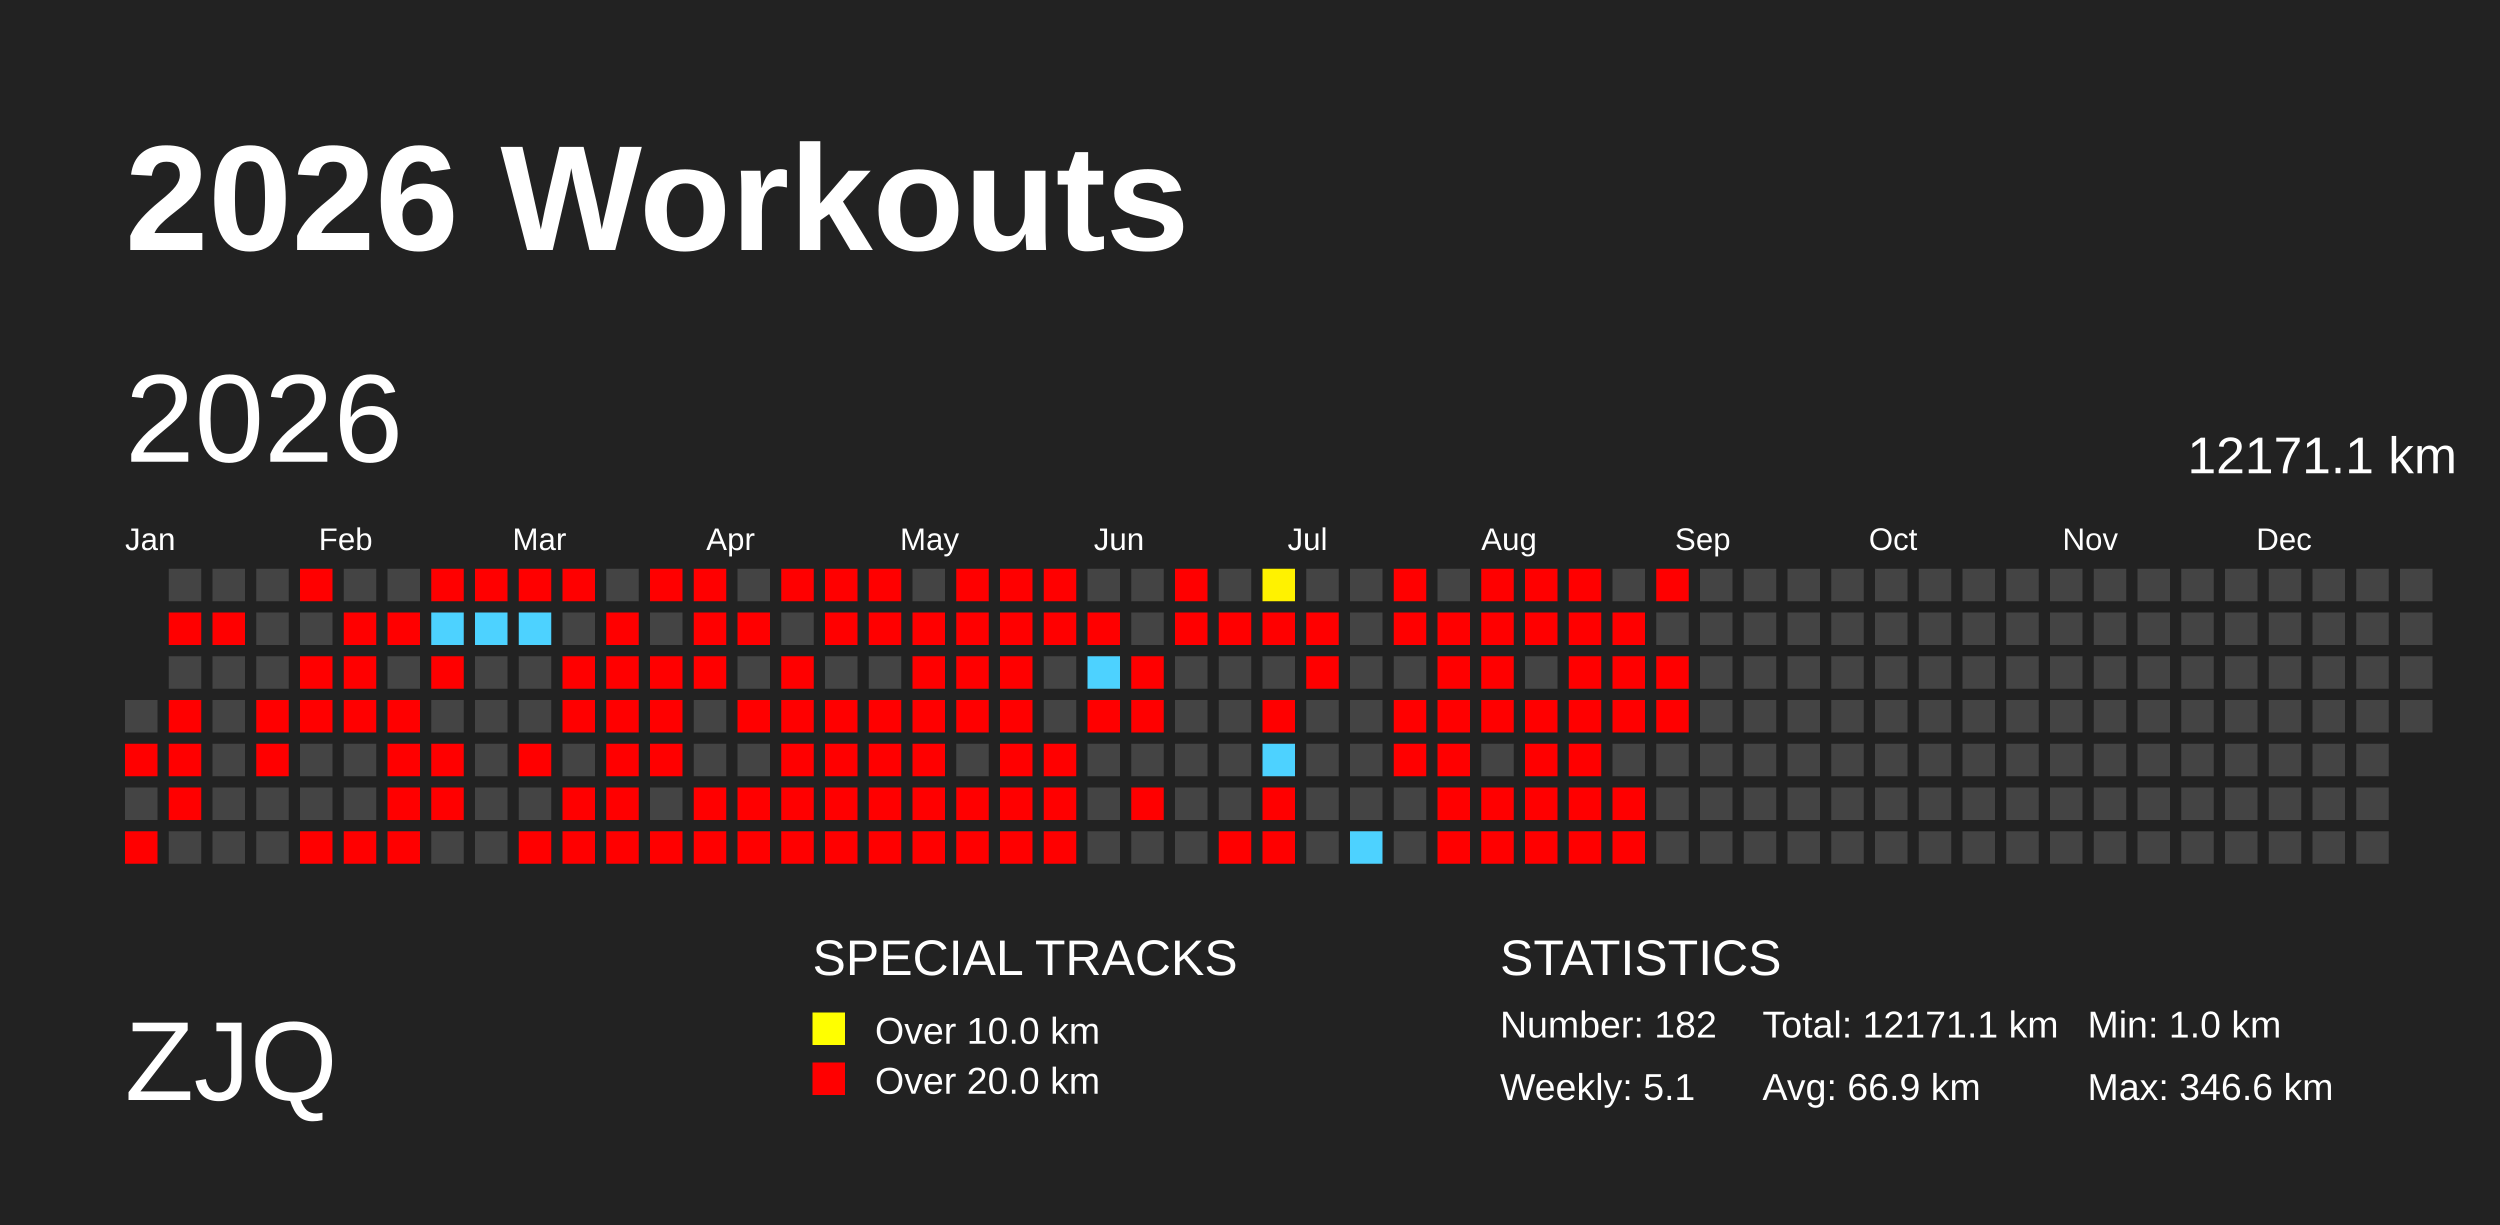
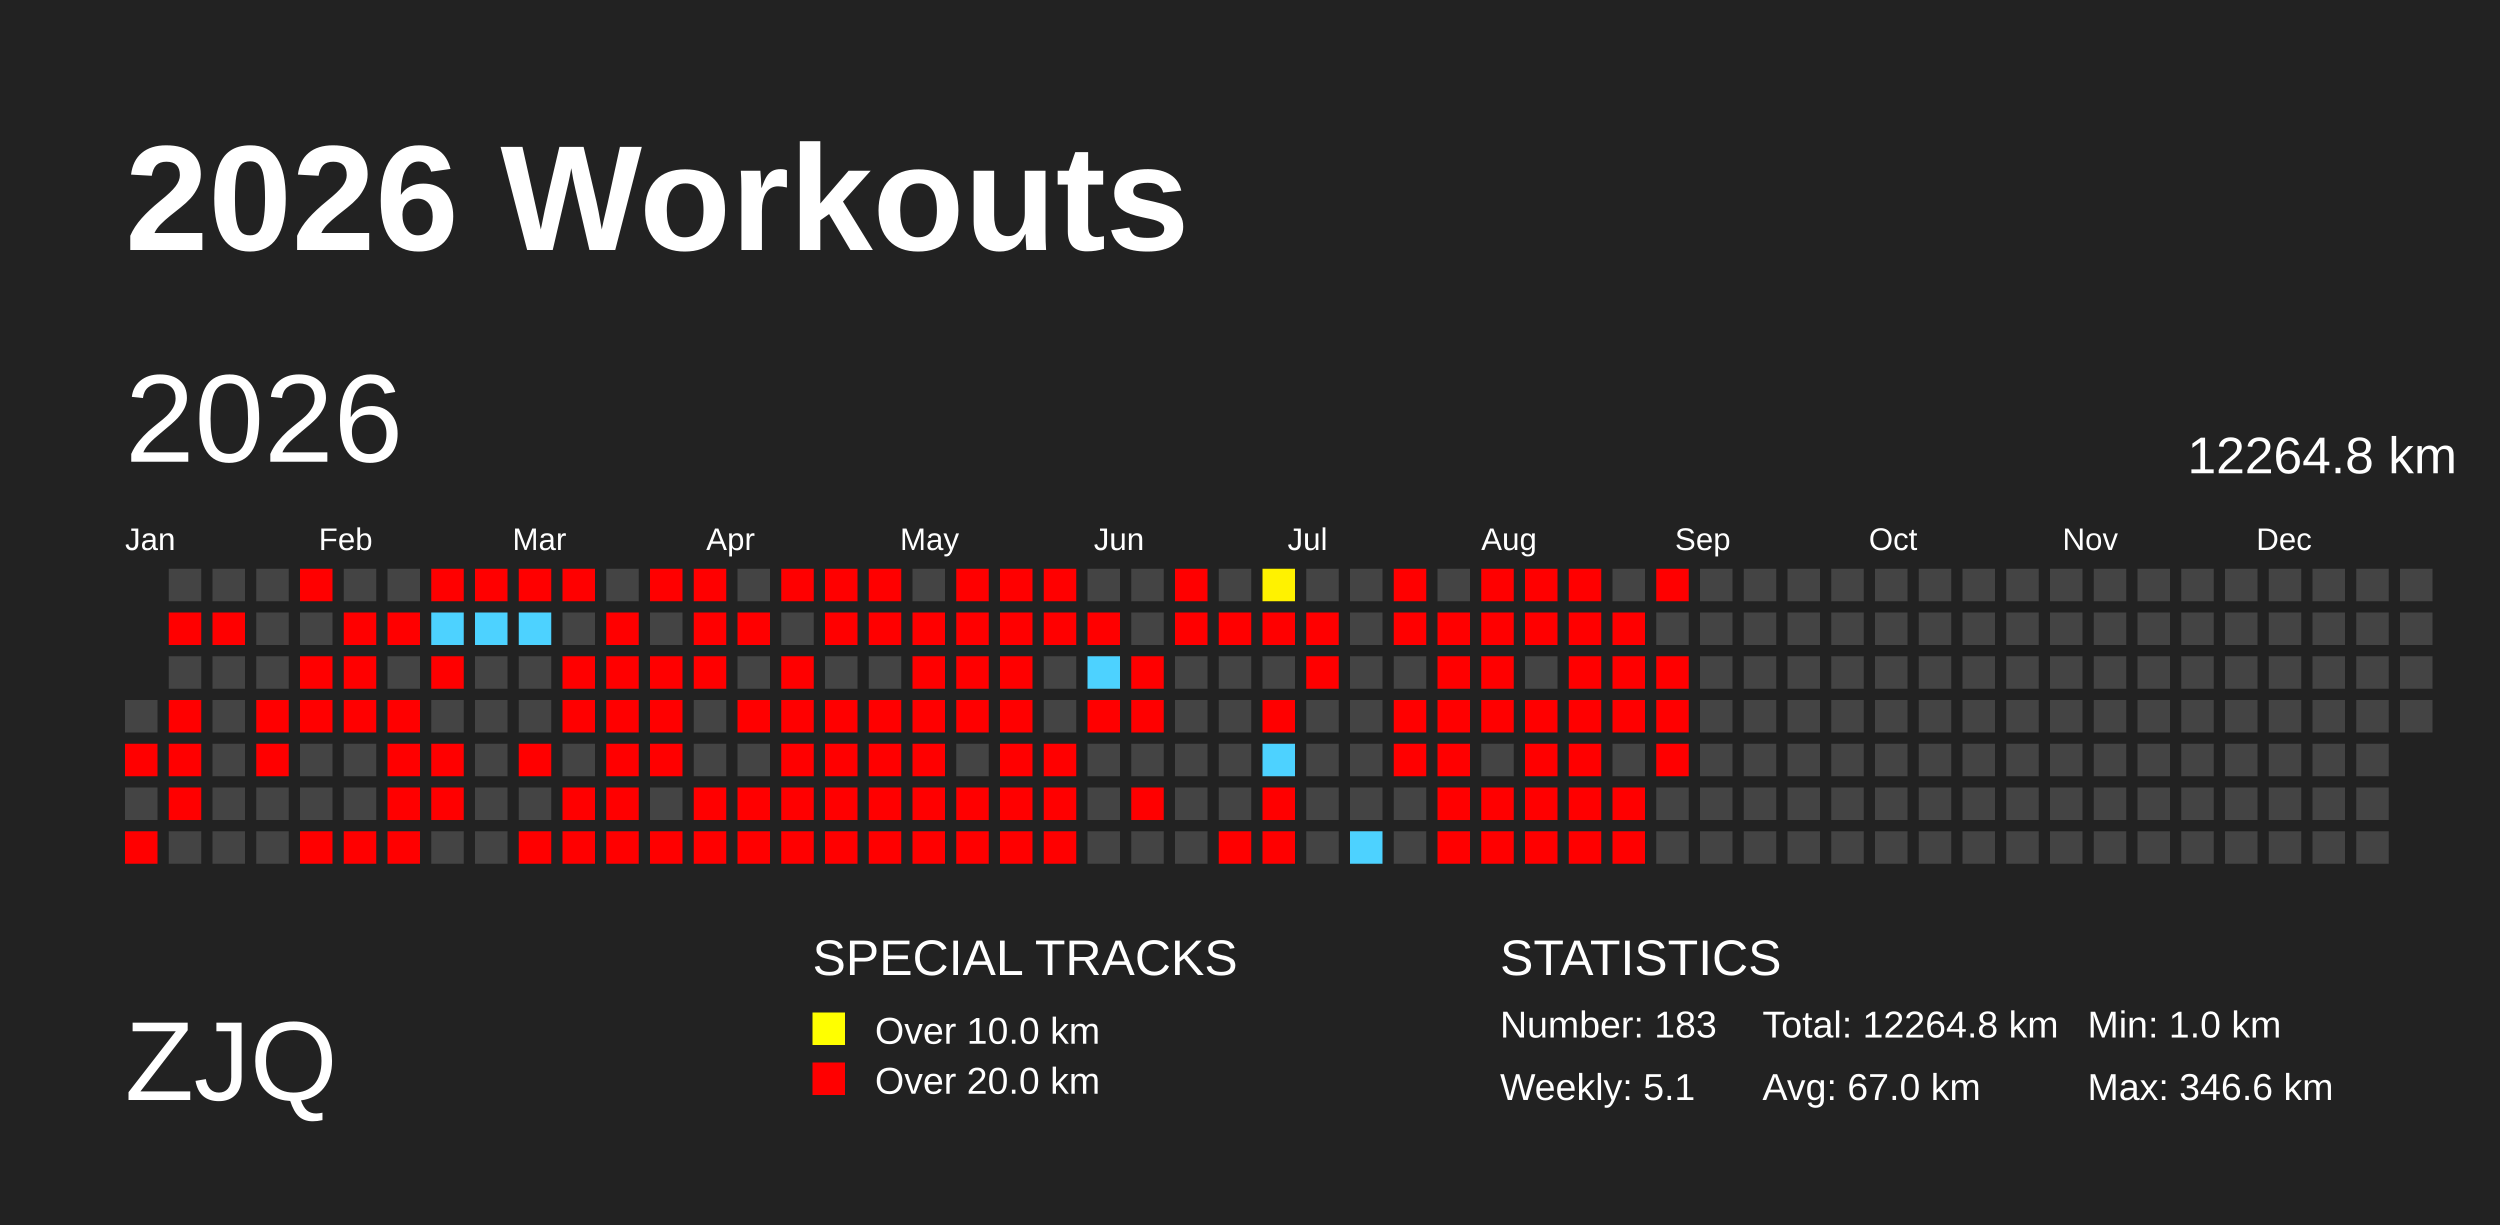
<svg xmlns="http://www.w3.org/2000/svg" baseProfile="full" height="98mm" version="1.1" viewBox="0,0,200,98" width="200mm">
  <defs>
    <pattern height="2" id="indoor-stripe" patternUnits="userSpaceOnUse" width="2">
      <line stroke="white" stroke-opacity="0.45" stroke-width="0.5" x1="0" x2="2" y1="2" y2="0" />
    </pattern>
  </defs>
  <rect fill="#222222" height="98" width="200" x="0" y="0" />
  <text fill="#FFFFFF" style="font-size:12px; font-family:Arial; font-weight:bold;" x="10" y="20">2026 Workouts</text>
  <text fill="#FFFFFF" style="font-size:9px; font-family:Arial" x="10" y="88">ZJQ</text>
  <text fill="#FFFFFF" style="font-size:4px; font-family:Arial" x="65" y="78">SPECIAL TRACKS</text>
  <rect fill="yellow" height="2.6" width="2.6" x="65" y="81" />
  <text fill="#FFFFFF" style="font-size:3px; font-family:Arial" x="70" y="83.5">Over 10.0 km</text>
  <rect fill="red" height="2.6" width="2.6" x="65" y="85" />
  <text fill="#FFFFFF" style="font-size:3px; font-family:Arial" x="70" y="87.5">Over 20.0 km</text>
  <text fill="#FFFFFF" style="font-size:4px; font-family:Arial" x="120" y="78">STATISTICS</text>
-   <text fill="#FFFFFF" style="font-size:3px; font-family:Arial" x="120" y="83">Number: 182</text>
+   <text fill="#FFFFFF" style="font-size:3px; font-family:Arial" x="120" y="83">Number: 183</text>
  <text fill="#FFFFFF" style="font-size:3px; font-family:Arial" x="120" y="88">Weekly: 5.1</text>
-   <text fill="#FFFFFF" style="font-size:3px; font-family:Arial" x="141" y="83">Total: 12171.1 km</text>
-   <text fill="#FFFFFF" style="font-size:3px; font-family:Arial" x="141" y="88">Avg: 66.9 km</text>
+   <text fill="#FFFFFF" style="font-size:3px; font-family:Arial" x="141" y="83">Total: 12264.8 km</text>
+   <text fill="#FFFFFF" style="font-size:3px; font-family:Arial" x="141" y="88">Avg: 67.0 km</text>
  <text fill="#FFFFFF" style="font-size:3px; font-family:Arial" x="167" y="83">Min: 1.0 km</text>
  <text fill="#FFFFFF" style="font-size:3px; font-family:Arial" x="167" y="88">Max: 346.6 km</text>
  <text dominant-baseline="hanging" fill="#FFFFFF" style="font-size:10.0px; font-family:Arial;" x="10" y="30">2026</text>
-   <text dominant-baseline="hanging" fill="#FFFFFF" style="font-size:4.125px; font-family:Arial;" x="175" y="35">12171.1 km</text>
+   <text dominant-baseline="hanging" fill="#FFFFFF" style="font-size:4.125px; font-family:Arial;" x="175" y="35">12264.8 km</text>
  <text fill="#FFFFFF" style="font-size:2.5px; font-family:Arial" x="10.0" y="44">Jan</text>
  <text fill="#FFFFFF" style="font-size:2.5px; font-family:Arial" x="25.5" y="44">Feb</text>
  <text fill="#FFFFFF" style="font-size:2.5px; font-family:Arial" x="41.0" y="44">Mar</text>
  <text fill="#FFFFFF" style="font-size:2.5px; font-family:Arial" x="56.5" y="44">Apr</text>
  <text fill="#FFFFFF" style="font-size:2.5px; font-family:Arial" x="72.0" y="44">May</text>
  <text fill="#FFFFFF" style="font-size:2.5px; font-family:Arial" x="87.5" y="44">Jun</text>
  <text fill="#FFFFFF" style="font-size:2.5px; font-family:Arial" x="103.0" y="44">Jul</text>
  <text fill="#FFFFFF" style="font-size:2.5px; font-family:Arial" x="118.5" y="44">Aug</text>
  <text fill="#FFFFFF" style="font-size:2.5px; font-family:Arial" x="134.0" y="44">Sep</text>
  <text fill="#FFFFFF" style="font-size:2.5px; font-family:Arial" x="149.5" y="44">Oct</text>
  <text fill="#FFFFFF" style="font-size:2.5px; font-family:Arial" x="165.0" y="44">Nov</text>
  <text fill="#FFFFFF" style="font-size:2.5px; font-family:Arial" x="180.5" y="44">Dec</text>
  <rect fill="#444444" height="2.6" width="2.6" x="10.0" y="56.0" />
  <rect fill="red" height="2.6" width="2.6" x="10.0" y="59.5" />
  <rect fill="#444444" height="2.6" width="2.6" x="10.0" y="63.0" />
  <rect fill="red" height="2.6" width="2.6" x="10.0" y="66.5" />
  <rect fill="#444444" height="2.6" width="2.6" x="13.5" y="45.5" />
  <rect fill="red" height="2.6" width="2.6" x="13.5" y="49.0" />
  <rect fill="#444444" height="2.6" width="2.6" x="13.5" y="52.5" />
  <rect fill="red" height="2.6" width="2.6" x="13.5" y="56.0" />
  <rect fill="red" height="2.6" width="2.6" x="13.5" y="59.5" />
  <rect fill="red" height="2.6" width="2.6" x="13.5" y="63.0" />
  <rect fill="#444444" height="2.6" width="2.6" x="13.5" y="66.5" />
  <rect fill="#444444" height="2.6" width="2.6" x="17.0" y="45.5" />
  <rect fill="red" height="2.6" width="2.6" x="17.0" y="49.0" />
  <rect fill="#444444" height="2.6" width="2.6" x="17.0" y="52.5" />
  <rect fill="#444444" height="2.6" width="2.6" x="17.0" y="56.0" />
  <rect fill="#444444" height="2.6" width="2.6" x="17.0" y="59.5" />
  <rect fill="#444444" height="2.6" width="2.6" x="17.0" y="63.0" />
  <rect fill="#444444" height="2.6" width="2.6" x="17.0" y="66.5" />
  <rect fill="#444444" height="2.6" width="2.6" x="20.5" y="45.5" />
  <rect fill="#444444" height="2.6" width="2.6" x="20.5" y="49.0" />
  <rect fill="#444444" height="2.6" width="2.6" x="20.5" y="52.5" />
  <rect fill="red" height="2.6" width="2.6" x="20.5" y="56.0" />
  <rect fill="red" height="2.6" width="2.6" x="20.5" y="59.5" />
  <rect fill="#444444" height="2.6" width="2.6" x="20.5" y="63.0" />
  <rect fill="#444444" height="2.6" width="2.6" x="20.5" y="66.5" />
  <rect fill="red" height="2.6" width="2.6" x="24.0" y="45.5" />
  <rect fill="#444444" height="2.6" width="2.6" x="24.0" y="49.0" />
  <rect fill="red" height="2.6" width="2.6" x="24.0" y="52.5" />
  <rect fill="red" height="2.6" width="2.6" x="24.0" y="56.0" />
  <rect fill="#444444" height="2.6" width="2.6" x="24.0" y="59.5" />
  <rect fill="#444444" height="2.6" width="2.6" x="24.0" y="63.0" />
  <rect fill="red" height="2.6" width="2.6" x="24.0" y="66.5" />
  <rect fill="#444444" height="2.6" width="2.6" x="27.5" y="45.5" />
  <rect fill="red" height="2.6" width="2.6" x="27.5" y="49.0" />
  <rect fill="red" height="2.6" width="2.6" x="27.5" y="52.5" />
  <rect fill="red" height="2.6" width="2.6" x="27.5" y="56.0" />
  <rect fill="#444444" height="2.6" width="2.6" x="27.5" y="59.5" />
  <rect fill="#444444" height="2.6" width="2.6" x="27.5" y="63.0" />
  <rect fill="red" height="2.6" width="2.6" x="27.5" y="66.5" />
  <rect fill="#444444" height="2.6" width="2.6" x="31.0" y="45.5" />
  <rect fill="red" height="2.6" width="2.6" x="31.0" y="49.0" />
  <rect fill="#444444" height="2.6" width="2.6" x="31.0" y="52.5" />
  <rect fill="red" height="2.6" width="2.6" x="31.0" y="56.0" />
  <rect fill="red" height="2.6" width="2.6" x="31.0" y="59.5" />
  <rect fill="red" height="2.6" width="2.6" x="31.0" y="63.0" />
  <rect fill="red" height="2.6" width="2.6" x="31.0" y="66.5" />
  <rect fill="red" height="2.6" width="2.6" x="34.5" y="45.5" />
  <rect fill="#4dd2ff" height="2.6" width="2.6" x="34.5" y="49.0" />
  <rect fill="red" height="2.6" width="2.6" x="34.5" y="52.5" />
  <rect fill="#444444" height="2.6" width="2.6" x="34.5" y="56.0" />
  <rect fill="red" height="2.6" width="2.6" x="34.5" y="59.5" />
  <rect fill="red" height="2.6" width="2.6" x="34.5" y="63.0" />
  <rect fill="#444444" height="2.6" width="2.6" x="34.5" y="66.5" />
  <rect fill="red" height="2.6" width="2.6" x="38.0" y="45.5" />
  <rect fill="#4dd2ff" height="2.6" width="2.6" x="38.0" y="49.0" />
  <rect fill="#444444" height="2.6" width="2.6" x="38.0" y="52.5" />
  <rect fill="#444444" height="2.6" width="2.6" x="38.0" y="56.0" />
  <rect fill="#444444" height="2.6" width="2.6" x="38.0" y="59.5" />
  <rect fill="#444444" height="2.6" width="2.6" x="38.0" y="63.0" />
  <rect fill="#444444" height="2.6" width="2.6" x="38.0" y="66.5" />
  <rect fill="red" height="2.6" width="2.6" x="41.5" y="45.5" />
  <rect fill="#4dd2ff" height="2.6" width="2.6" x="41.5" y="49.0" />
  <rect fill="#444444" height="2.6" width="2.6" x="41.5" y="52.5" />
  <rect fill="#444444" height="2.6" width="2.6" x="41.5" y="56.0" />
  <rect fill="red" height="2.6" width="2.6" x="41.5" y="59.5" />
  <rect fill="#444444" height="2.6" width="2.6" x="41.5" y="63.0" />
  <rect fill="red" height="2.6" width="2.6" x="41.5" y="66.5" />
  <rect fill="red" height="2.6" width="2.6" x="45.0" y="45.5" />
  <rect fill="#444444" height="2.6" width="2.6" x="45.0" y="49.0" />
  <rect fill="red" height="2.6" width="2.6" x="45.0" y="52.5" />
  <rect fill="red" height="2.6" width="2.6" x="45.0" y="56.0" />
  <rect fill="#444444" height="2.6" width="2.6" x="45.0" y="59.5" />
  <rect fill="red" height="2.6" width="2.6" x="45.0" y="63.0" />
  <rect fill="red" height="2.6" width="2.6" x="45.0" y="66.5" />
  <rect fill="#444444" height="2.6" width="2.6" x="48.5" y="45.5" />
  <rect fill="red" height="2.6" width="2.6" x="48.5" y="49.0" />
  <rect fill="red" height="2.6" width="2.6" x="48.5" y="52.5" />
  <rect fill="red" height="2.6" width="2.6" x="48.5" y="56.0" />
  <rect fill="red" height="2.6" width="2.6" x="48.5" y="59.5" />
  <rect fill="red" height="2.6" width="2.6" x="48.5" y="63.0" />
  <rect fill="red" height="2.6" width="2.6" x="48.5" y="66.5" />
  <rect fill="red" height="2.6" width="2.6" x="52.0" y="45.5" />
  <rect fill="#444444" height="2.6" width="2.6" x="52.0" y="49.0" />
  <rect fill="red" height="2.6" width="2.6" x="52.0" y="52.5" />
  <rect fill="red" height="2.6" width="2.6" x="52.0" y="56.0" />
  <rect fill="red" height="2.6" width="2.6" x="52.0" y="59.5" />
  <rect fill="#444444" height="2.6" width="2.6" x="52.0" y="63.0" />
  <rect fill="red" height="2.6" width="2.6" x="52.0" y="66.5" />
  <rect fill="red" height="2.6" width="2.6" x="55.5" y="45.5" />
  <rect fill="red" height="2.6" width="2.6" x="55.5" y="49.0" />
  <rect fill="red" height="2.6" width="2.6" x="55.5" y="52.5" />
  <rect fill="#444444" height="2.6" width="2.6" x="55.5" y="56.0" />
  <rect fill="#444444" height="2.6" width="2.6" x="55.5" y="59.5" />
  <rect fill="red" height="2.6" width="2.6" x="55.5" y="63.0" />
  <rect fill="red" height="2.6" width="2.6" x="55.5" y="66.5" />
  <rect fill="#444444" height="2.6" width="2.6" x="59.0" y="45.5" />
  <rect fill="red" height="2.6" width="2.6" x="59.0" y="49.0" />
  <rect fill="#444444" height="2.6" width="2.6" x="59.0" y="52.5" />
  <rect fill="red" height="2.6" width="2.6" x="59.0" y="56.0" />
  <rect fill="#444444" height="2.6" width="2.6" x="59.0" y="59.5" />
  <rect fill="red" height="2.6" width="2.6" x="59.0" y="63.0" />
  <rect fill="red" height="2.6" width="2.6" x="59.0" y="66.5" />
  <rect fill="red" height="2.6" width="2.6" x="62.5" y="45.5" />
  <rect fill="#444444" height="2.6" width="2.6" x="62.5" y="49.0" />
  <rect fill="red" height="2.6" width="2.6" x="62.5" y="52.5" />
  <rect fill="red" height="2.6" width="2.6" x="62.5" y="56.0" />
  <rect fill="red" height="2.6" width="2.6" x="62.5" y="59.5" />
  <rect fill="red" height="2.6" width="2.6" x="62.5" y="63.0" />
  <rect fill="red" height="2.6" width="2.6" x="62.5" y="66.5" />
  <rect fill="red" height="2.6" width="2.6" x="66.0" y="45.5" />
  <rect fill="red" height="2.6" width="2.6" x="66.0" y="49.0" />
  <rect fill="#444444" height="2.6" width="2.6" x="66.0" y="52.5" />
  <rect fill="red" height="2.6" width="2.6" x="66.0" y="56.0" />
  <rect fill="red" height="2.6" width="2.6" x="66.0" y="59.5" />
  <rect fill="red" height="2.6" width="2.6" x="66.0" y="63.0" />
  <rect fill="red" height="2.6" width="2.6" x="66.0" y="66.5" />
  <rect fill="red" height="2.6" width="2.6" x="69.5" y="45.5" />
  <rect fill="red" height="2.6" width="2.6" x="69.5" y="49.0" />
  <rect fill="#444444" height="2.6" width="2.6" x="69.5" y="52.5" />
  <rect fill="red" height="2.6" width="2.6" x="69.5" y="56.0" />
  <rect fill="red" height="2.6" width="2.6" x="69.5" y="59.5" />
  <rect fill="red" height="2.6" width="2.6" x="69.5" y="63.0" />
  <rect fill="red" height="2.6" width="2.6" x="69.5" y="66.5" />
  <rect fill="#444444" height="2.6" width="2.6" x="73.0" y="45.5" />
  <rect fill="red" height="2.6" width="2.6" x="73.0" y="49.0" />
  <rect fill="red" height="2.6" width="2.6" x="73.0" y="52.5" />
  <rect fill="red" height="2.6" width="2.6" x="73.0" y="56.0" />
  <rect fill="red" height="2.6" width="2.6" x="73.0" y="59.5" />
  <rect fill="red" height="2.6" width="2.6" x="73.0" y="63.0" />
  <rect fill="red" height="2.6" width="2.6" x="73.0" y="66.5" />
  <rect fill="red" height="2.6" width="2.6" x="76.5" y="45.5" />
  <rect fill="red" height="2.6" width="2.6" x="76.5" y="49.0" />
  <rect fill="red" height="2.6" width="2.6" x="76.5" y="52.5" />
  <rect fill="red" height="2.6" width="2.6" x="76.5" y="56.0" />
  <rect fill="#444444" height="2.6" width="2.6" x="76.5" y="59.5" />
  <rect fill="red" height="2.6" width="2.6" x="76.5" y="63.0" />
  <rect fill="red" height="2.6" width="2.6" x="76.5" y="66.5" />
  <rect fill="red" height="2.6" width="2.6" x="80.0" y="45.5" />
  <rect fill="red" height="2.6" width="2.6" x="80.0" y="49.0" />
  <rect fill="red" height="2.6" width="2.6" x="80.0" y="52.5" />
  <rect fill="red" height="2.6" width="2.6" x="80.0" y="56.0" />
  <rect fill="red" height="2.6" width="2.6" x="80.0" y="59.5" />
  <rect fill="red" height="2.6" width="2.6" x="80.0" y="63.0" />
  <rect fill="red" height="2.6" width="2.6" x="80.0" y="66.5" />
  <rect fill="red" height="2.6" width="2.6" x="83.5" y="45.5" />
  <rect fill="red" height="2.6" width="2.6" x="83.5" y="49.0" />
  <rect fill="#444444" height="2.6" width="2.6" x="83.5" y="52.5" />
  <rect fill="#444444" height="2.6" width="2.6" x="83.5" y="56.0" />
  <rect fill="red" height="2.6" width="2.6" x="83.5" y="59.5" />
  <rect fill="red" height="2.6" width="2.6" x="83.5" y="63.0" />
  <rect fill="red" height="2.6" width="2.6" x="83.5" y="66.5" />
  <rect fill="#444444" height="2.6" width="2.6" x="87.0" y="45.5" />
  <rect fill="red" height="2.6" width="2.6" x="87.0" y="49.0" />
  <rect fill="#4dd2ff" height="2.6" width="2.6" x="87.0" y="52.5" />
  <rect fill="red" height="2.6" width="2.6" x="87.0" y="56.0" />
  <rect fill="#444444" height="2.6" width="2.6" x="87.0" y="59.5" />
  <rect fill="#444444" height="2.6" width="2.6" x="87.0" y="63.0" />
  <rect fill="#444444" height="2.6" width="2.6" x="87.0" y="66.5" />
  <rect fill="#444444" height="2.6" width="2.6" x="90.5" y="45.5" />
  <rect fill="#444444" height="2.6" width="2.6" x="90.5" y="49.0" />
  <rect fill="red" height="2.6" width="2.6" x="90.5" y="52.5" />
  <rect fill="red" height="2.6" width="2.6" x="90.5" y="56.0" />
  <rect fill="#444444" height="2.6" width="2.6" x="90.5" y="59.5" />
  <rect fill="red" height="2.6" width="2.6" x="90.5" y="63.0" />
  <rect fill="#444444" height="2.6" width="2.6" x="90.5" y="66.5" />
  <rect fill="red" height="2.6" width="2.6" x="94.0" y="45.5" />
  <rect fill="red" height="2.6" width="2.6" x="94.0" y="49.0" />
  <rect fill="#444444" height="2.6" width="2.6" x="94.0" y="52.5" />
  <rect fill="#444444" height="2.6" width="2.6" x="94.0" y="56.0" />
  <rect fill="#444444" height="2.6" width="2.6" x="94.0" y="59.5" />
  <rect fill="#444444" height="2.6" width="2.6" x="94.0" y="63.0" />
  <rect fill="#444444" height="2.6" width="2.6" x="94.0" y="66.5" />
  <rect fill="#444444" height="2.6" width="2.6" x="97.5" y="45.5" />
  <rect fill="red" height="2.6" width="2.6" x="97.5" y="49.0" />
  <rect fill="#444444" height="2.6" width="2.6" x="97.5" y="52.5" />
  <rect fill="#444444" height="2.6" width="2.6" x="97.5" y="56.0" />
  <rect fill="#444444" height="2.6" width="2.6" x="97.5" y="59.5" />
  <rect fill="#444444" height="2.6" width="2.6" x="97.5" y="63.0" />
  <rect fill="red" height="2.6" width="2.6" x="97.5" y="66.5" />
  <rect fill="#fff200" height="2.6" width="2.6" x="101.0" y="45.5" />
  <rect fill="red" height="2.6" width="2.6" x="101.0" y="49.0" />
  <rect fill="#444444" height="2.6" width="2.6" x="101.0" y="52.5" />
  <rect fill="red" height="2.6" width="2.6" x="101.0" y="56.0" />
  <rect fill="#4dd2ff" height="2.6" width="2.6" x="101.0" y="59.5" />
  <rect fill="red" height="2.6" width="2.6" x="101.0" y="63.0" />
  <rect fill="red" height="2.6" width="2.6" x="101.0" y="66.5" />
  <rect fill="#444444" height="2.6" width="2.6" x="104.5" y="45.5" />
  <rect fill="red" height="2.6" width="2.6" x="104.5" y="49.0" />
  <rect fill="red" height="2.6" width="2.6" x="104.5" y="52.5" />
  <rect fill="#444444" height="2.6" width="2.6" x="104.5" y="56.0" />
  <rect fill="#444444" height="2.6" width="2.6" x="104.5" y="59.5" />
  <rect fill="#444444" height="2.6" width="2.6" x="104.5" y="63.0" />
  <rect fill="#444444" height="2.6" width="2.6" x="104.5" y="66.5" />
  <rect fill="#444444" height="2.6" width="2.6" x="108.0" y="45.5" />
  <rect fill="#444444" height="2.6" width="2.6" x="108.0" y="49.0" />
  <rect fill="#444444" height="2.6" width="2.6" x="108.0" y="52.5" />
  <rect fill="#444444" height="2.6" width="2.6" x="108.0" y="56.0" />
  <rect fill="#444444" height="2.6" width="2.6" x="108.0" y="59.5" />
  <rect fill="#444444" height="2.6" width="2.6" x="108.0" y="63.0" />
  <rect fill="#4dd2ff" height="2.6" width="2.6" x="108.0" y="66.5" />
  <rect fill="red" height="2.6" width="2.6" x="111.5" y="45.5" />
  <rect fill="red" height="2.6" width="2.6" x="111.5" y="49.0" />
  <rect fill="#444444" height="2.6" width="2.6" x="111.5" y="52.5" />
  <rect fill="red" height="2.6" width="2.6" x="111.5" y="56.0" />
  <rect fill="red" height="2.6" width="2.6" x="111.5" y="59.5" />
  <rect fill="#444444" height="2.6" width="2.6" x="111.5" y="63.0" />
  <rect fill="#444444" height="2.6" width="2.6" x="111.5" y="66.5" />
  <rect fill="#444444" height="2.6" width="2.6" x="115.0" y="45.5" />
  <rect fill="red" height="2.6" width="2.6" x="115.0" y="49.0" />
  <rect fill="red" height="2.6" width="2.6" x="115.0" y="52.5" />
  <rect fill="red" height="2.6" width="2.6" x="115.0" y="56.0" />
  <rect fill="red" height="2.6" width="2.6" x="115.0" y="59.5" />
  <rect fill="red" height="2.6" width="2.6" x="115.0" y="63.0" />
  <rect fill="red" height="2.6" width="2.6" x="115.0" y="66.5" />
  <rect fill="red" height="2.6" width="2.6" x="118.5" y="45.5" />
  <rect fill="red" height="2.6" width="2.6" x="118.5" y="49.0" />
  <rect fill="red" height="2.6" width="2.6" x="118.5" y="52.5" />
  <rect fill="red" height="2.6" width="2.6" x="118.5" y="56.0" />
  <rect fill="#444444" height="2.6" width="2.6" x="118.5" y="59.5" />
  <rect fill="red" height="2.6" width="2.6" x="118.5" y="63.0" />
  <rect fill="red" height="2.6" width="2.6" x="118.5" y="66.5" />
  <rect fill="red" height="2.6" width="2.6" x="122.0" y="45.5" />
  <rect fill="red" height="2.6" width="2.6" x="122.0" y="49.0" />
  <rect fill="#444444" height="2.6" width="2.6" x="122.0" y="52.5" />
  <rect fill="red" height="2.6" width="2.6" x="122.0" y="56.0" />
  <rect fill="red" height="2.6" width="2.6" x="122.0" y="59.5" />
  <rect fill="red" height="2.6" width="2.6" x="122.0" y="63.0" />
  <rect fill="red" height="2.6" width="2.6" x="122.0" y="66.5" />
  <rect fill="red" height="2.6" width="2.6" x="125.5" y="45.5" />
  <rect fill="red" height="2.6" width="2.6" x="125.5" y="49.0" />
  <rect fill="red" height="2.6" width="2.6" x="125.5" y="52.5" />
  <rect fill="red" height="2.6" width="2.6" x="125.5" y="56.0" />
  <rect fill="red" height="2.6" width="2.6" x="125.5" y="59.5" />
  <rect fill="red" height="2.6" width="2.6" x="125.5" y="63.0" />
  <rect fill="red" height="2.6" width="2.6" x="125.5" y="66.5" />
  <rect fill="#444444" height="2.6" width="2.6" x="129.0" y="45.5" />
  <rect fill="red" height="2.6" width="2.6" x="129.0" y="49.0" />
  <rect fill="red" height="2.6" width="2.6" x="129.0" y="52.5" />
  <rect fill="red" height="2.6" width="2.6" x="129.0" y="56.0" />
  <rect fill="#444444" height="2.6" width="2.6" x="129.0" y="59.5" />
  <rect fill="red" height="2.6" width="2.6" x="129.0" y="63.0" />
  <rect fill="red" height="2.6" width="2.6" x="129.0" y="66.5" />
  <rect fill="red" height="2.6" width="2.6" x="132.5" y="45.5" />
  <rect fill="#444444" height="2.6" width="2.6" x="132.5" y="49.0" />
  <rect fill="red" height="2.6" width="2.6" x="132.5" y="52.5" />
  <rect fill="red" height="2.6" width="2.6" x="132.5" y="56.0" />
-   <rect fill="#444444" height="2.6" width="2.6" x="132.5" y="59.5" />
+   <rect fill="red" height="2.6" width="2.6" x="132.5" y="59.5" />
  <rect fill="#444444" height="2.6" width="2.6" x="132.5" y="63.0" />
  <rect fill="#444444" height="2.6" width="2.6" x="132.5" y="66.5" />
  <rect fill="#444444" height="2.6" width="2.6" x="136.0" y="45.5" />
  <rect fill="#444444" height="2.6" width="2.6" x="136.0" y="49.0" />
  <rect fill="#444444" height="2.6" width="2.6" x="136.0" y="52.5" />
  <rect fill="#444444" height="2.6" width="2.6" x="136.0" y="56.0" />
  <rect fill="#444444" height="2.6" width="2.6" x="136.0" y="59.5" />
  <rect fill="#444444" height="2.6" width="2.6" x="136.0" y="63.0" />
  <rect fill="#444444" height="2.6" width="2.6" x="136.0" y="66.5" />
  <rect fill="#444444" height="2.6" width="2.6" x="139.5" y="45.5" />
  <rect fill="#444444" height="2.6" width="2.6" x="139.5" y="49.0" />
  <rect fill="#444444" height="2.6" width="2.6" x="139.5" y="52.5" />
  <rect fill="#444444" height="2.6" width="2.6" x="139.5" y="56.0" />
  <rect fill="#444444" height="2.6" width="2.6" x="139.5" y="59.5" />
  <rect fill="#444444" height="2.6" width="2.6" x="139.5" y="63.0" />
  <rect fill="#444444" height="2.6" width="2.6" x="139.5" y="66.5" />
  <rect fill="#444444" height="2.6" width="2.6" x="143.0" y="45.5" />
  <rect fill="#444444" height="2.6" width="2.6" x="143.0" y="49.0" />
  <rect fill="#444444" height="2.6" width="2.6" x="143.0" y="52.5" />
  <rect fill="#444444" height="2.6" width="2.6" x="143.0" y="56.0" />
  <rect fill="#444444" height="2.6" width="2.6" x="143.0" y="59.5" />
  <rect fill="#444444" height="2.6" width="2.6" x="143.0" y="63.0" />
  <rect fill="#444444" height="2.6" width="2.6" x="143.0" y="66.5" />
  <rect fill="#444444" height="2.6" width="2.6" x="146.5" y="45.5" />
  <rect fill="#444444" height="2.6" width="2.6" x="146.5" y="49.0" />
  <rect fill="#444444" height="2.6" width="2.6" x="146.5" y="52.5" />
  <rect fill="#444444" height="2.6" width="2.6" x="146.5" y="56.0" />
  <rect fill="#444444" height="2.6" width="2.6" x="146.5" y="59.5" />
  <rect fill="#444444" height="2.6" width="2.6" x="146.5" y="63.0" />
  <rect fill="#444444" height="2.6" width="2.6" x="146.5" y="66.5" />
  <rect fill="#444444" height="2.6" width="2.6" x="150.0" y="45.5" />
  <rect fill="#444444" height="2.6" width="2.6" x="150.0" y="49.0" />
  <rect fill="#444444" height="2.6" width="2.6" x="150.0" y="52.5" />
  <rect fill="#444444" height="2.6" width="2.6" x="150.0" y="56.0" />
  <rect fill="#444444" height="2.6" width="2.6" x="150.0" y="59.5" />
  <rect fill="#444444" height="2.6" width="2.6" x="150.0" y="63.0" />
  <rect fill="#444444" height="2.6" width="2.6" x="150.0" y="66.5" />
  <rect fill="#444444" height="2.6" width="2.6" x="153.5" y="45.5" />
  <rect fill="#444444" height="2.6" width="2.6" x="153.5" y="49.0" />
  <rect fill="#444444" height="2.6" width="2.6" x="153.5" y="52.5" />
  <rect fill="#444444" height="2.6" width="2.6" x="153.5" y="56.0" />
  <rect fill="#444444" height="2.6" width="2.6" x="153.5" y="59.5" />
  <rect fill="#444444" height="2.6" width="2.6" x="153.5" y="63.0" />
  <rect fill="#444444" height="2.6" width="2.6" x="153.5" y="66.5" />
  <rect fill="#444444" height="2.6" width="2.6" x="157.0" y="45.5" />
  <rect fill="#444444" height="2.6" width="2.6" x="157.0" y="49.0" />
  <rect fill="#444444" height="2.6" width="2.6" x="157.0" y="52.5" />
  <rect fill="#444444" height="2.6" width="2.6" x="157.0" y="56.0" />
  <rect fill="#444444" height="2.6" width="2.6" x="157.0" y="59.5" />
  <rect fill="#444444" height="2.6" width="2.6" x="157.0" y="63.0" />
  <rect fill="#444444" height="2.6" width="2.6" x="157.0" y="66.5" />
  <rect fill="#444444" height="2.6" width="2.6" x="160.5" y="45.5" />
  <rect fill="#444444" height="2.6" width="2.6" x="160.5" y="49.0" />
  <rect fill="#444444" height="2.6" width="2.6" x="160.5" y="52.5" />
  <rect fill="#444444" height="2.6" width="2.6" x="160.5" y="56.0" />
  <rect fill="#444444" height="2.6" width="2.6" x="160.5" y="59.5" />
  <rect fill="#444444" height="2.6" width="2.6" x="160.5" y="63.0" />
  <rect fill="#444444" height="2.6" width="2.6" x="160.5" y="66.5" />
  <rect fill="#444444" height="2.6" width="2.6" x="164.0" y="45.5" />
  <rect fill="#444444" height="2.6" width="2.6" x="164.0" y="49.0" />
  <rect fill="#444444" height="2.6" width="2.6" x="164.0" y="52.5" />
  <rect fill="#444444" height="2.6" width="2.6" x="164.0" y="56.0" />
  <rect fill="#444444" height="2.6" width="2.6" x="164.0" y="59.5" />
  <rect fill="#444444" height="2.6" width="2.6" x="164.0" y="63.0" />
  <rect fill="#444444" height="2.6" width="2.6" x="164.0" y="66.5" />
  <rect fill="#444444" height="2.6" width="2.6" x="167.5" y="45.5" />
  <rect fill="#444444" height="2.6" width="2.6" x="167.5" y="49.0" />
  <rect fill="#444444" height="2.6" width="2.6" x="167.5" y="52.5" />
  <rect fill="#444444" height="2.6" width="2.6" x="167.5" y="56.0" />
  <rect fill="#444444" height="2.6" width="2.6" x="167.5" y="59.5" />
  <rect fill="#444444" height="2.6" width="2.6" x="167.5" y="63.0" />
  <rect fill="#444444" height="2.6" width="2.6" x="167.5" y="66.5" />
  <rect fill="#444444" height="2.6" width="2.6" x="171.0" y="45.5" />
  <rect fill="#444444" height="2.6" width="2.6" x="171.0" y="49.0" />
  <rect fill="#444444" height="2.6" width="2.6" x="171.0" y="52.5" />
  <rect fill="#444444" height="2.6" width="2.6" x="171.0" y="56.0" />
  <rect fill="#444444" height="2.6" width="2.6" x="171.0" y="59.5" />
  <rect fill="#444444" height="2.6" width="2.6" x="171.0" y="63.0" />
  <rect fill="#444444" height="2.6" width="2.6" x="171.0" y="66.5" />
  <rect fill="#444444" height="2.6" width="2.6" x="174.5" y="45.5" />
  <rect fill="#444444" height="2.6" width="2.6" x="174.5" y="49.0" />
  <rect fill="#444444" height="2.6" width="2.6" x="174.5" y="52.5" />
  <rect fill="#444444" height="2.6" width="2.6" x="174.5" y="56.0" />
  <rect fill="#444444" height="2.6" width="2.6" x="174.5" y="59.5" />
  <rect fill="#444444" height="2.6" width="2.6" x="174.5" y="63.0" />
  <rect fill="#444444" height="2.6" width="2.6" x="174.5" y="66.5" />
  <rect fill="#444444" height="2.6" width="2.6" x="178.0" y="45.5" />
  <rect fill="#444444" height="2.6" width="2.6" x="178.0" y="49.0" />
  <rect fill="#444444" height="2.6" width="2.6" x="178.0" y="52.5" />
  <rect fill="#444444" height="2.6" width="2.6" x="178.0" y="56.0" />
  <rect fill="#444444" height="2.6" width="2.6" x="178.0" y="59.5" />
  <rect fill="#444444" height="2.6" width="2.6" x="178.0" y="63.0" />
  <rect fill="#444444" height="2.6" width="2.6" x="178.0" y="66.5" />
  <rect fill="#444444" height="2.6" width="2.6" x="181.5" y="45.5" />
  <rect fill="#444444" height="2.6" width="2.6" x="181.5" y="49.0" />
  <rect fill="#444444" height="2.6" width="2.6" x="181.5" y="52.5" />
  <rect fill="#444444" height="2.6" width="2.6" x="181.5" y="56.0" />
  <rect fill="#444444" height="2.6" width="2.6" x="181.5" y="59.5" />
  <rect fill="#444444" height="2.6" width="2.6" x="181.5" y="63.0" />
  <rect fill="#444444" height="2.6" width="2.6" x="181.5" y="66.5" />
  <rect fill="#444444" height="2.6" width="2.6" x="185.0" y="45.5" />
  <rect fill="#444444" height="2.6" width="2.6" x="185.0" y="49.0" />
  <rect fill="#444444" height="2.6" width="2.6" x="185.0" y="52.5" />
  <rect fill="#444444" height="2.6" width="2.6" x="185.0" y="56.0" />
  <rect fill="#444444" height="2.6" width="2.6" x="185.0" y="59.5" />
  <rect fill="#444444" height="2.6" width="2.6" x="185.0" y="63.0" />
  <rect fill="#444444" height="2.6" width="2.6" x="185.0" y="66.5" />
  <rect fill="#444444" height="2.6" width="2.6" x="188.5" y="45.5" />
  <rect fill="#444444" height="2.6" width="2.6" x="188.5" y="49.0" />
  <rect fill="#444444" height="2.6" width="2.6" x="188.5" y="52.5" />
  <rect fill="#444444" height="2.6" width="2.6" x="188.5" y="56.0" />
  <rect fill="#444444" height="2.6" width="2.6" x="188.5" y="59.5" />
  <rect fill="#444444" height="2.6" width="2.6" x="188.5" y="63.0" />
  <rect fill="#444444" height="2.6" width="2.6" x="188.5" y="66.5" />
  <rect fill="#444444" height="2.6" width="2.6" x="192.0" y="45.5" />
  <rect fill="#444444" height="2.6" width="2.6" x="192.0" y="49.0" />
  <rect fill="#444444" height="2.6" width="2.6" x="192.0" y="52.5" />
  <rect fill="#444444" height="2.6" width="2.6" x="192.0" y="56.0" />
</svg>
